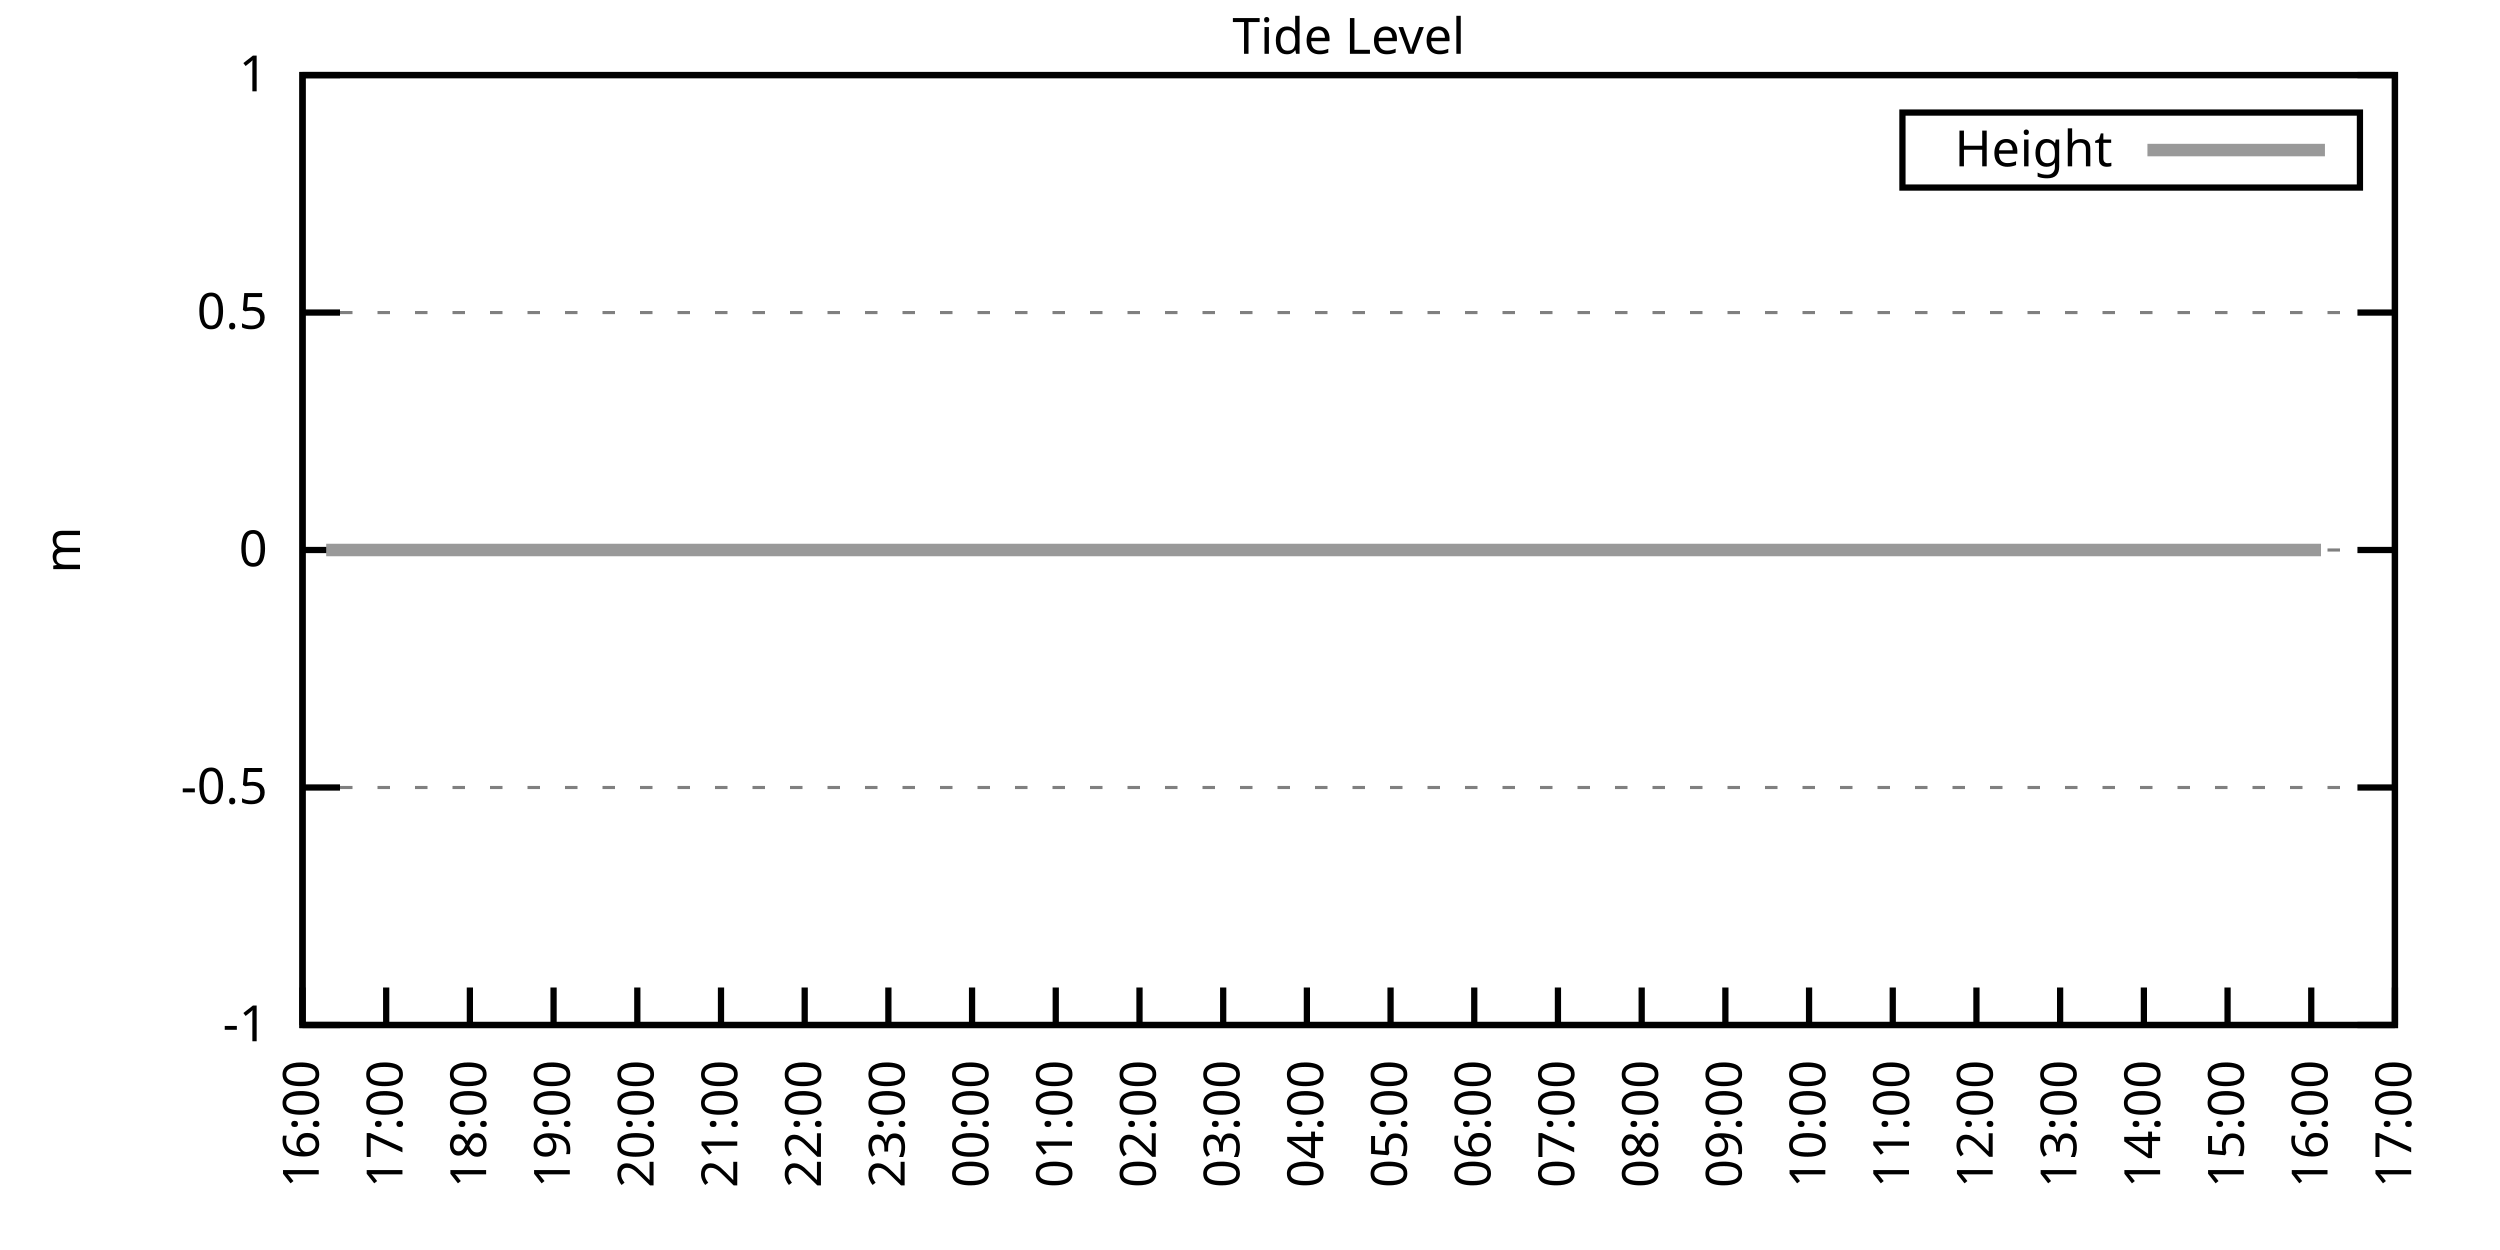
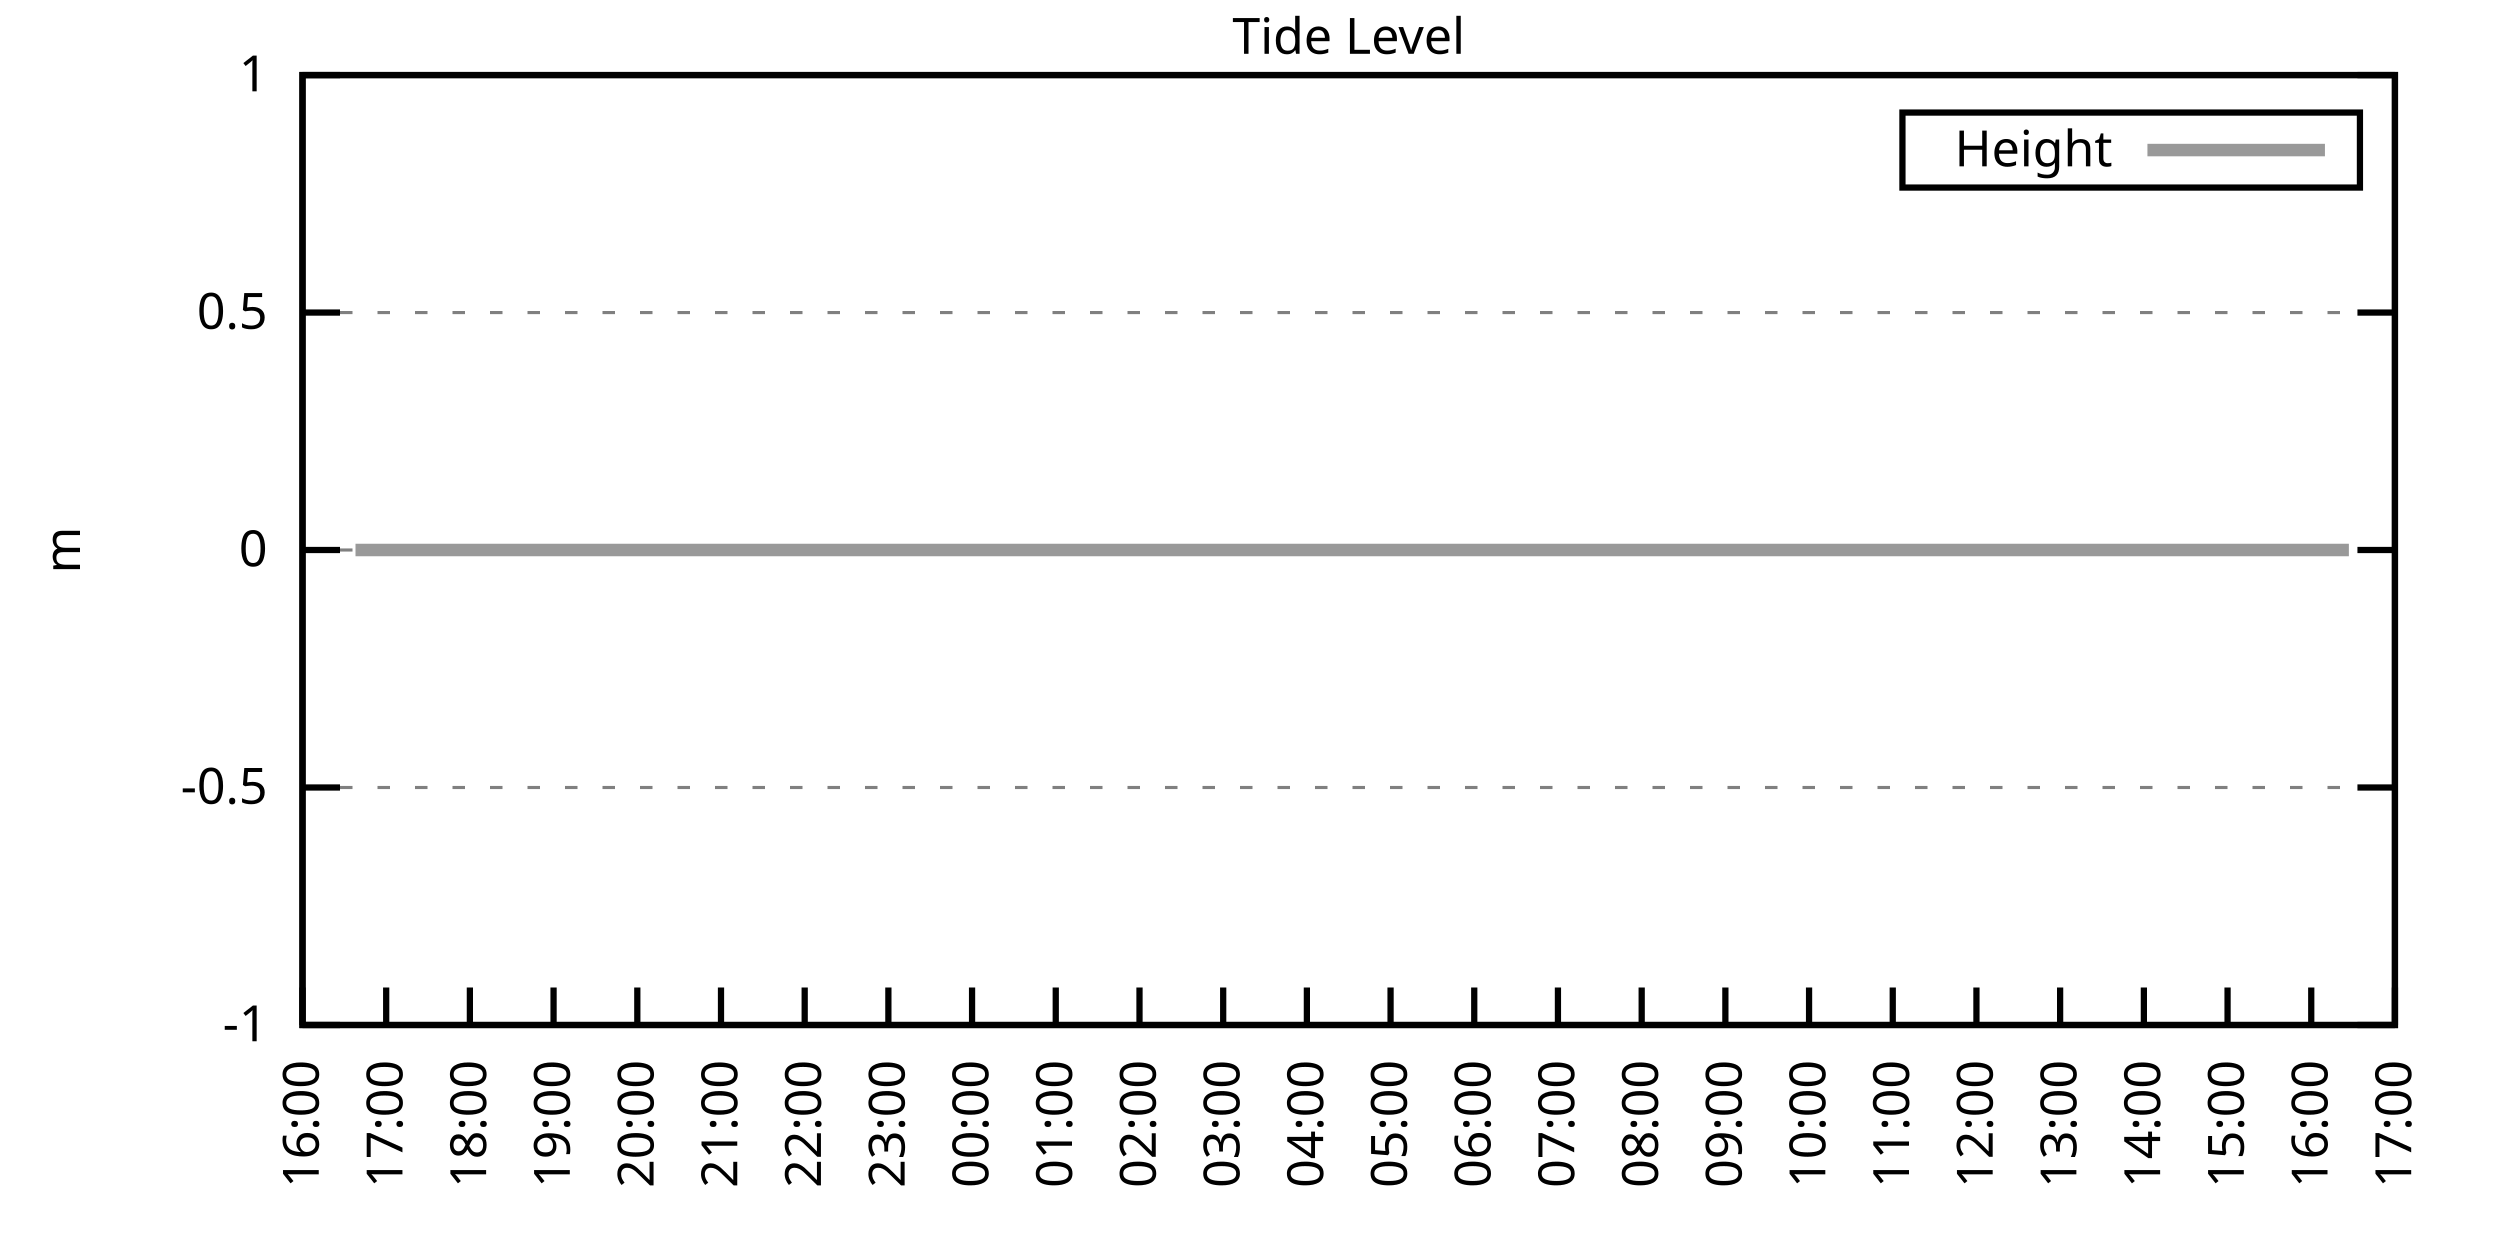
<svg xmlns="http://www.w3.org/2000/svg" xmlns:xlink="http://www.w3.org/1999/xlink" width="400" height="200" viewBox="0 0 400 200">
  <g id="gnuplot_canvas">
    <rect x="0" y="0" width="400" height="200" fill="none" />
    <defs>
      <circle id="gpDot" r="0.5" stroke-width="0.5" stroke="currentColor" />
      <path id="gpPt0" stroke-width="0.333" stroke="currentColor" d="M-1,0 h2 M0,-1 v2" />
      <path id="gpPt1" stroke-width="0.333" stroke="currentColor" d="M-1,-1 L1,1 M1,-1 L-1,1" />
      <path id="gpPt2" stroke-width="0.333" stroke="currentColor" d="M-1,0 L1,0 M0,-1 L0,1 M-1,-1 L1,1 M-1,1 L1,-1" />
      <rect id="gpPt3" stroke-width="0.333" stroke="currentColor" x="-1" y="-1" width="2" height="2" />
      <rect id="gpPt4" stroke-width="0.333" stroke="currentColor" fill="currentColor" x="-1" y="-1" width="2" height="2" />
      <circle id="gpPt5" stroke-width="0.333" stroke="currentColor" cx="0" cy="0" r="1" />
      <use xlink:href="#gpPt5" id="gpPt6" fill="currentColor" stroke="none" />
      <path id="gpPt7" stroke-width="0.333" stroke="currentColor" d="M0,-1.33 L-1.33,0.67 L1.33,0.67 z" />
      <use xlink:href="#gpPt7" id="gpPt8" fill="currentColor" stroke="none" />
      <use xlink:href="#gpPt7" id="gpPt9" stroke="currentColor" transform="rotate(180)" />
      <use xlink:href="#gpPt9" id="gpPt10" fill="currentColor" stroke="none" />
      <use xlink:href="#gpPt3" id="gpPt11" stroke="currentColor" transform="rotate(45)" />
      <use xlink:href="#gpPt11" id="gpPt12" fill="currentColor" stroke="none" />
      <path id="gpPt13" stroke-width="0.333" stroke="currentColor" d="M0,1.330 L1.265,0.411 L0.782,-1.067 L-0.782,-1.076 L-1.265,0.411 z" />
      <use xlink:href="#gpPt13" id="gpPt14" fill="currentColor" stroke="none" />
      <filter id="textbox" filterUnits="objectBoundingBox" x="0" y="0" height="1" width="1">
        <feFlood flood-color="white" flood-opacity="1" result="bgnd" />
        <feComposite in="SourceGraphic" in2="bgnd" operator="atop" />
      </filter>
      <filter id="greybox" filterUnits="objectBoundingBox" x="0" y="0" height="1" width="1">
        <feFlood flood-color="lightgrey" flood-opacity="1" result="grey" />
        <feComposite in="SourceGraphic" in2="grey" operator="atop" />
      </filter>
    </defs>
    <g fill="none" color="white" stroke="currentColor" stroke-width="1.00" stroke-linecap="butt" stroke-linejoin="miter">
</g>
    <g fill="none" color="black" stroke="currentColor" stroke-width="1.00" stroke-linecap="butt" stroke-linejoin="miter">
      <g stroke="none" shape-rendering="crispEdges">
        <polygon fill="rgb(255, 255, 255)" points="48.40,164.00 383.18,164.00 383.18,12.02 48.40,12.02 " />
      </g>
    </g>
    <g fill="none" color="black" stroke="currentColor" stroke-width="1.00" stroke-linecap="butt" stroke-linejoin="miter">
</g>
    <g fill="none" color="black" stroke="black" stroke-width="0.50" stroke-linecap="butt" stroke-linejoin="miter">
</g>
    <g fill="none" color="gray" stroke="currentColor" stroke-width="0.50" stroke-linecap="butt" stroke-linejoin="miter">
      <path stroke="gray" stroke-dasharray="2,4" class="gridline" d="M48.40,164.00 L383.19,164.00  " />
    </g>
    <g fill="none" color="gray" stroke="gray" stroke-width="1.00" stroke-linecap="butt" stroke-linejoin="miter">
</g>
    <g fill="none" color="black" stroke="currentColor" stroke-width="1.00" stroke-linecap="butt" stroke-linejoin="miter">
      <path stroke="black" d="M48.40,164.00 L54.40,164.00 M383.19,164.00 L377.19,164.00  " />
      <g transform="translate(42.80,166.60)" stroke="none" fill="black" font-family="Sans" font-size="8.00" text-anchor="end">
        <text>
          <tspan font-family="Sans">-1</tspan>
        </text>
      </g>
    </g>
    <g fill="none" color="black" stroke="currentColor" stroke-width="1.00" stroke-linecap="butt" stroke-linejoin="miter">
</g>
    <g fill="none" color="black" stroke="black" stroke-width="0.50" stroke-linecap="butt" stroke-linejoin="miter">
</g>
    <g fill="none" color="gray" stroke="currentColor" stroke-width="0.50" stroke-linecap="butt" stroke-linejoin="miter">
      <path stroke="gray" stroke-dasharray="2,4" class="gridline" d="M48.40,126.00 L383.19,126.00  " />
    </g>
    <g fill="none" color="gray" stroke="gray" stroke-width="1.00" stroke-linecap="butt" stroke-linejoin="miter">
</g>
    <g fill="none" color="black" stroke="currentColor" stroke-width="1.00" stroke-linecap="butt" stroke-linejoin="miter">
      <path stroke="black" d="M48.40,126.00 L54.40,126.00 M383.19,126.00 L377.19,126.00  " />
      <g transform="translate(42.80,128.60)" stroke="none" fill="black" font-family="Sans" font-size="8.00" text-anchor="end">
        <text>
          <tspan font-family="Sans">-0.5</tspan>
        </text>
      </g>
    </g>
    <g fill="none" color="black" stroke="currentColor" stroke-width="1.00" stroke-linecap="butt" stroke-linejoin="miter">
</g>
    <g fill="none" color="black" stroke="black" stroke-width="0.50" stroke-linecap="butt" stroke-linejoin="miter">
</g>
    <g fill="none" color="gray" stroke="currentColor" stroke-width="0.50" stroke-linecap="butt" stroke-linejoin="miter">
      <path stroke="gray" stroke-dasharray="2,4" class="gridline" d="M48.40,88.00 L383.19,88.00  " />
    </g>
    <g fill="none" color="gray" stroke="gray" stroke-width="1.00" stroke-linecap="butt" stroke-linejoin="miter">
</g>
    <g fill="none" color="black" stroke="currentColor" stroke-width="1.00" stroke-linecap="butt" stroke-linejoin="miter">
      <path stroke="black" d="M48.40,88.00 L54.40,88.00 M383.19,88.00 L377.19,88.00  " />
      <g transform="translate(42.80,90.60)" stroke="none" fill="black" font-family="Sans" font-size="8.00" text-anchor="end">
        <text>
          <tspan font-family="Sans"> 0</tspan>
        </text>
      </g>
    </g>
    <g fill="none" color="black" stroke="currentColor" stroke-width="1.00" stroke-linecap="butt" stroke-linejoin="miter">
</g>
    <g fill="none" color="black" stroke="black" stroke-width="0.50" stroke-linecap="butt" stroke-linejoin="miter">
</g>
    <g fill="none" color="gray" stroke="currentColor" stroke-width="0.50" stroke-linecap="butt" stroke-linejoin="miter">
      <path stroke="gray" stroke-dasharray="2,4" class="gridline" d="M48.40,50.01 L383.19,50.01  " />
    </g>
    <g fill="none" color="gray" stroke="gray" stroke-width="1.00" stroke-linecap="butt" stroke-linejoin="miter">
</g>
    <g fill="none" color="black" stroke="currentColor" stroke-width="1.00" stroke-linecap="butt" stroke-linejoin="miter">
      <path stroke="black" d="M48.40,50.01 L54.40,50.01 M383.19,50.01 L377.19,50.01  " />
      <g transform="translate(42.80,52.61)" stroke="none" fill="black" font-family="Sans" font-size="8.00" text-anchor="end">
        <text>
          <tspan font-family="Sans"> 0.5</tspan>
        </text>
      </g>
    </g>
    <g fill="none" color="black" stroke="currentColor" stroke-width="1.00" stroke-linecap="butt" stroke-linejoin="miter">
</g>
    <g fill="none" color="black" stroke="black" stroke-width="0.50" stroke-linecap="butt" stroke-linejoin="miter">
</g>
    <g fill="none" color="gray" stroke="currentColor" stroke-width="0.50" stroke-linecap="butt" stroke-linejoin="miter">
      <path stroke="gray" stroke-dasharray="2,4" class="gridline" d="M48.40,12.01 L383.19,12.01  " />
    </g>
    <g fill="none" color="gray" stroke="gray" stroke-width="1.00" stroke-linecap="butt" stroke-linejoin="miter">
</g>
    <g fill="none" color="black" stroke="currentColor" stroke-width="1.00" stroke-linecap="butt" stroke-linejoin="miter">
      <path stroke="black" d="M48.40,12.01 L54.40,12.01 M383.19,12.01 L377.19,12.01  " />
      <g transform="translate(42.80,14.61)" stroke="none" fill="black" font-family="Sans" font-size="8.00" text-anchor="end">
        <text>
          <tspan font-family="Sans"> 1</tspan>
        </text>
      </g>
    </g>
    <g fill="none" color="black" stroke="currentColor" stroke-width="1.00" stroke-linecap="butt" stroke-linejoin="miter">
      <path stroke="black" d="M48.40,164.00 L48.40,158.00  " />
      <g transform="translate(51.00,169.60) rotate(270.00)" stroke="none" fill="black" font-family="Sans" font-size="8.00" text-anchor="end">
        <text>
          <tspan font-family="Sans">16:00</tspan>
        </text>
      </g>
    </g>
    <g fill="none" color="black" stroke="currentColor" stroke-width="1.00" stroke-linecap="butt" stroke-linejoin="miter">
      <path stroke="black" d="M61.79,164.00 L61.79,158.00  " />
      <g transform="translate(64.39,169.60) rotate(270.00)" stroke="none" fill="black" font-family="Sans" font-size="8.00" text-anchor="end">
        <text>
          <tspan font-family="Sans">17:00</tspan>
        </text>
      </g>
    </g>
    <g fill="none" color="black" stroke="currentColor" stroke-width="1.00" stroke-linecap="butt" stroke-linejoin="miter">
      <path stroke="black" d="M75.18,164.00 L75.18,158.00  " />
      <g transform="translate(77.78,169.60) rotate(270.00)" stroke="none" fill="black" font-family="Sans" font-size="8.00" text-anchor="end">
        <text>
          <tspan font-family="Sans">18:00</tspan>
        </text>
      </g>
    </g>
    <g fill="none" color="black" stroke="currentColor" stroke-width="1.00" stroke-linecap="butt" stroke-linejoin="miter">
      <path stroke="black" d="M88.57,164.00 L88.57,158.00  " />
      <g transform="translate(91.17,169.60) rotate(270.00)" stroke="none" fill="black" font-family="Sans" font-size="8.00" text-anchor="end">
        <text>
          <tspan font-family="Sans">19:00</tspan>
        </text>
      </g>
    </g>
    <g fill="none" color="black" stroke="currentColor" stroke-width="1.00" stroke-linecap="butt" stroke-linejoin="miter">
      <path stroke="black" d="M101.97,164.00 L101.97,158.00  " />
      <g transform="translate(104.57,169.60) rotate(270.00)" stroke="none" fill="black" font-family="Sans" font-size="8.00" text-anchor="end">
        <text>
          <tspan font-family="Sans">20:00</tspan>
        </text>
      </g>
    </g>
    <g fill="none" color="black" stroke="currentColor" stroke-width="1.00" stroke-linecap="butt" stroke-linejoin="miter">
      <path stroke="black" d="M115.36,164.00 L115.36,158.00  " />
      <g transform="translate(117.96,169.60) rotate(270.00)" stroke="none" fill="black" font-family="Sans" font-size="8.00" text-anchor="end">
        <text>
          <tspan font-family="Sans">21:00</tspan>
        </text>
      </g>
    </g>
    <g fill="none" color="black" stroke="currentColor" stroke-width="1.00" stroke-linecap="butt" stroke-linejoin="miter">
      <path stroke="black" d="M128.75,164.00 L128.75,158.00  " />
      <g transform="translate(131.35,169.60) rotate(270.00)" stroke="none" fill="black" font-family="Sans" font-size="8.00" text-anchor="end">
        <text>
          <tspan font-family="Sans">22:00</tspan>
        </text>
      </g>
    </g>
    <g fill="none" color="black" stroke="currentColor" stroke-width="1.00" stroke-linecap="butt" stroke-linejoin="miter">
      <path stroke="black" d="M142.14,164.00 L142.14,158.00  " />
      <g transform="translate(144.74,169.60) rotate(270.00)" stroke="none" fill="black" font-family="Sans" font-size="8.00" text-anchor="end">
        <text>
          <tspan font-family="Sans">23:00</tspan>
        </text>
      </g>
    </g>
    <g fill="none" color="black" stroke="currentColor" stroke-width="1.00" stroke-linecap="butt" stroke-linejoin="miter">
      <path stroke="black" d="M155.53,164.00 L155.53,158.00  " />
      <g transform="translate(158.13,169.60) rotate(270.00)" stroke="none" fill="black" font-family="Sans" font-size="8.00" text-anchor="end">
        <text>
          <tspan font-family="Sans">00:00</tspan>
        </text>
      </g>
    </g>
    <g fill="none" color="black" stroke="currentColor" stroke-width="1.00" stroke-linecap="butt" stroke-linejoin="miter">
      <path stroke="black" d="M168.92,164.00 L168.92,158.00  " />
      <g transform="translate(171.52,169.60) rotate(270.00)" stroke="none" fill="black" font-family="Sans" font-size="8.00" text-anchor="end">
        <text>
          <tspan font-family="Sans">01:00</tspan>
        </text>
      </g>
    </g>
    <g fill="none" color="black" stroke="currentColor" stroke-width="1.00" stroke-linecap="butt" stroke-linejoin="miter">
      <path stroke="black" d="M182.32,164.00 L182.32,158.00  " />
      <g transform="translate(184.92,169.60) rotate(270.00)" stroke="none" fill="black" font-family="Sans" font-size="8.00" text-anchor="end">
        <text>
          <tspan font-family="Sans">02:00</tspan>
        </text>
      </g>
    </g>
    <g fill="none" color="black" stroke="currentColor" stroke-width="1.00" stroke-linecap="butt" stroke-linejoin="miter">
      <path stroke="black" d="M195.71,164.00 L195.71,158.00  " />
      <g transform="translate(198.31,169.60) rotate(270.00)" stroke="none" fill="black" font-family="Sans" font-size="8.00" text-anchor="end">
        <text>
          <tspan font-family="Sans">03:00</tspan>
        </text>
      </g>
    </g>
    <g fill="none" color="black" stroke="currentColor" stroke-width="1.00" stroke-linecap="butt" stroke-linejoin="miter">
      <path stroke="black" d="M209.10,164.00 L209.10,158.00  " />
      <g transform="translate(211.70,169.60) rotate(270.00)" stroke="none" fill="black" font-family="Sans" font-size="8.00" text-anchor="end">
        <text>
          <tspan font-family="Sans">04:00</tspan>
        </text>
      </g>
    </g>
    <g fill="none" color="black" stroke="currentColor" stroke-width="1.00" stroke-linecap="butt" stroke-linejoin="miter">
      <path stroke="black" d="M222.49,164.00 L222.49,158.00  " />
      <g transform="translate(225.09,169.60) rotate(270.00)" stroke="none" fill="black" font-family="Sans" font-size="8.00" text-anchor="end">
        <text>
          <tspan font-family="Sans">05:00</tspan>
        </text>
      </g>
    </g>
    <g fill="none" color="black" stroke="currentColor" stroke-width="1.00" stroke-linecap="butt" stroke-linejoin="miter">
      <path stroke="black" d="M235.88,164.00 L235.88,158.00  " />
      <g transform="translate(238.48,169.60) rotate(270.00)" stroke="none" fill="black" font-family="Sans" font-size="8.00" text-anchor="end">
        <text>
          <tspan font-family="Sans">06:00</tspan>
        </text>
      </g>
    </g>
    <g fill="none" color="black" stroke="currentColor" stroke-width="1.00" stroke-linecap="butt" stroke-linejoin="miter">
      <path stroke="black" d="M249.27,164.00 L249.27,158.00  " />
      <g transform="translate(251.87,169.60) rotate(270.00)" stroke="none" fill="black" font-family="Sans" font-size="8.00" text-anchor="end">
        <text>
          <tspan font-family="Sans">07:00</tspan>
        </text>
      </g>
    </g>
    <g fill="none" color="black" stroke="currentColor" stroke-width="1.00" stroke-linecap="butt" stroke-linejoin="miter">
      <path stroke="black" d="M262.67,164.00 L262.67,158.00  " />
      <g transform="translate(265.27,169.60) rotate(270.00)" stroke="none" fill="black" font-family="Sans" font-size="8.00" text-anchor="end">
        <text>
          <tspan font-family="Sans">08:00</tspan>
        </text>
      </g>
    </g>
    <g fill="none" color="black" stroke="currentColor" stroke-width="1.00" stroke-linecap="butt" stroke-linejoin="miter">
      <path stroke="black" d="M276.06,164.00 L276.06,158.00  " />
      <g transform="translate(278.66,169.60) rotate(270.00)" stroke="none" fill="black" font-family="Sans" font-size="8.00" text-anchor="end">
        <text>
          <tspan font-family="Sans">09:00</tspan>
        </text>
      </g>
    </g>
    <g fill="none" color="black" stroke="currentColor" stroke-width="1.00" stroke-linecap="butt" stroke-linejoin="miter">
      <path stroke="black" d="M289.45,164.00 L289.45,158.00  " />
      <g transform="translate(292.05,169.60) rotate(270.00)" stroke="none" fill="black" font-family="Sans" font-size="8.00" text-anchor="end">
        <text>
          <tspan font-family="Sans">10:00</tspan>
        </text>
      </g>
    </g>
    <g fill="none" color="black" stroke="currentColor" stroke-width="1.00" stroke-linecap="butt" stroke-linejoin="miter">
      <path stroke="black" d="M302.84,164.00 L302.84,158.00  " />
      <g transform="translate(305.44,169.60) rotate(270.00)" stroke="none" fill="black" font-family="Sans" font-size="8.00" text-anchor="end">
        <text>
          <tspan font-family="Sans">11:00</tspan>
        </text>
      </g>
    </g>
    <g fill="none" color="black" stroke="currentColor" stroke-width="1.00" stroke-linecap="butt" stroke-linejoin="miter">
      <path stroke="black" d="M316.23,164.00 L316.23,158.00  " />
      <g transform="translate(318.83,169.60) rotate(270.00)" stroke="none" fill="black" font-family="Sans" font-size="8.00" text-anchor="end">
        <text>
          <tspan font-family="Sans">12:00</tspan>
        </text>
      </g>
    </g>
    <g fill="none" color="black" stroke="currentColor" stroke-width="1.00" stroke-linecap="butt" stroke-linejoin="miter">
      <path stroke="black" d="M329.62,164.00 L329.62,158.00  " />
      <g transform="translate(332.22,169.60) rotate(270.00)" stroke="none" fill="black" font-family="Sans" font-size="8.00" text-anchor="end">
        <text>
          <tspan font-family="Sans">13:00</tspan>
        </text>
      </g>
    </g>
    <g fill="none" color="black" stroke="currentColor" stroke-width="1.00" stroke-linecap="butt" stroke-linejoin="miter">
      <path stroke="black" d="M343.02,164.00 L343.02,158.00  " />
      <g transform="translate(345.62,169.60) rotate(270.00)" stroke="none" fill="black" font-family="Sans" font-size="8.00" text-anchor="end">
        <text>
          <tspan font-family="Sans">14:00</tspan>
        </text>
      </g>
    </g>
    <g fill="none" color="black" stroke="currentColor" stroke-width="1.00" stroke-linecap="butt" stroke-linejoin="miter">
      <path stroke="black" d="M356.41,164.00 L356.41,158.00  " />
      <g transform="translate(359.01,169.60) rotate(270.00)" stroke="none" fill="black" font-family="Sans" font-size="8.00" text-anchor="end">
        <text>
          <tspan font-family="Sans">15:00</tspan>
        </text>
      </g>
    </g>
    <g fill="none" color="black" stroke="currentColor" stroke-width="1.00" stroke-linecap="butt" stroke-linejoin="miter">
      <path stroke="black" d="M369.80,164.00 L369.80,158.00  " />
      <g transform="translate(372.40,169.60) rotate(270.00)" stroke="none" fill="black" font-family="Sans" font-size="8.00" text-anchor="end">
        <text>
          <tspan font-family="Sans">16:00</tspan>
        </text>
      </g>
    </g>
    <g fill="none" color="black" stroke="currentColor" stroke-width="1.00" stroke-linecap="butt" stroke-linejoin="miter">
      <path stroke="black" d="M383.19,164.00 L383.19,158.00  " />
      <g transform="translate(385.79,169.60) rotate(270.00)" stroke="none" fill="black" font-family="Sans" font-size="8.00" text-anchor="end">
        <text>
          <tspan font-family="Sans">17:00</tspan>
        </text>
      </g>
    </g>
    <g fill="none" color="black" stroke="currentColor" stroke-width="1.00" stroke-linecap="butt" stroke-linejoin="miter">
</g>
    <g fill="none" color="black" stroke="currentColor" stroke-width="1.00" stroke-linecap="butt" stroke-linejoin="miter">
      <path stroke="black" d="M48.40,12.01 L48.40,164.00 L383.19,164.00 L383.19,12.01 L48.40,12.01 Z  " />
    </g>
    <g fill="none" color="black" stroke="currentColor" stroke-width="1.00" stroke-linecap="butt" stroke-linejoin="miter">
</g>
    <g fill="none" color="black" stroke="currentColor" stroke-width="1.00" stroke-linecap="butt" stroke-linejoin="miter">
      <path stroke="black" d="M304.39,30.01 L304.39,18.01 L377.59,18.01 L377.59,30.01 L304.39,30.01 Z  " />
    </g>
    <g id="Tide_level_plot_1">
      <g fill="none" color="white" stroke="black" stroke-width="2.00" stroke-linecap="butt" stroke-linejoin="miter">
</g>
      <g fill="none" color="black" stroke="currentColor" stroke-width="2.00" stroke-linecap="butt" stroke-linejoin="miter">
        <g transform="translate(337.99,26.61)" stroke="none" fill="black" font-family="Sans" font-size="8.00" text-anchor="end">
          <text>
            <tspan font-family="Sans">Height</tspan>
          </text>
        </g>
      </g>
      <g fill="none" color="black" stroke="currentColor" stroke-width="2.00" stroke-linecap="butt" stroke-linejoin="miter">
-         <path stroke="rgb(153, 153, 153)" d="M343.59,24.01 L371.99,24.01 M52.19,88.00 L54.43,88.00 L56.88,88.00 L59.34,88.00 L61.57,88.00 L63.35,88.00   L65.81,88.00 L68.26,88.00 L70.50,88.00 L72.73,88.00 L74.96,88.00 L77.19,88.00 L79.20,88.00 L81.66,88.00   L83.89,88.00 L85.67,88.00 L88.35,88.00 L90.36,88.00 L92.59,88.00 L95.05,88.00 L97.06,88.00 L99.51,88.00   L101.74,88.00 L103.75,88.00 L105.76,88.00 L107.99,88.00 L110.67,88.00 L112.90,88.00 L114.91,88.00 L117.14,88.00   L119.60,88.00 L121.61,88.00 L124.06,88.00 L126.29,88.00 L128.08,88.00 L130.54,88.00 L132.77,88.00 L135.00,88.00   L137.01,88.00 L139.46,88.00 L141.47,88.00 L144.15,88.00 L146.16,88.00 L148.39,88.00 L150.85,88.00 L152.85,88.00   L155.31,88.00 L157.10,88.00 L159.77,88.00 L161.56,88.00 L163.79,88.00 L166.25,88.00 L168.48,88.00 L170.93,88.00   L172.72,88.00 L175.17,88.00 L177.41,88.00 L179.64,88.00 L181.87,88.00 L183.88,88.00 L186.33,88.00 L188.57,88.00   L191.02,88.00 L193.03,88.00 L195.48,88.00 L197.72,88.00 L199.50,88.00 L202.18,88.00 L204.41,88.00 L206.64,88.00   L208.65,88.00 L210.88,88.00 L212.89,88.00 L215.57,88.00 L217.58,88.00 L220.04,88.00 L222.04,88.00 L224.28,88.00   L226.29,88.00 L228.96,88.00 L230.97,88.00 L233.43,88.00 L235.44,88.00 L237.89,88.00 L240.12,88.00 L242.13,88.00   L244.59,88.00 L246.60,88.00 L249.05,88.00 L251.28,88.00 L253.29,88.00 L255.75,88.00 L257.76,88.00 L260.21,88.00   L262.00,88.00 L264.67,88.00 L266.91,88.00 L268.92,88.00 L271.15,88.00 L273.38,88.00 L275.83,88.00 L277.84,88.00   L280.30,88.00 L282.08,88.00 L284.54,88.00 L286.55,88.00 L289.00,88.00 L291.46,88.00 L293.47,88.00 L295.92,88.00   L297.93,88.00 L300.39,88.00 L302.17,88.00 L304.85,88.00 L306.86,88.00 L309.09,88.00 L311.32,88.00 L313.55,88.00   L315.79,88.00 L318.24,88.00 L320.25,88.00 L322.48,88.00 L324.94,88.00 L327.17,88.00 L329.18,88.00 L331.19,88.00   L333.64,88.00 L336.10,88.00 L338.33,88.00 L340.34,88.00 L342.79,88.00 L345.02,88.00 L346.81,88.00 L349.26,88.00   L351.72,88.00 L353.95,88.00 L355.96,88.00 L358.42,88.00 L360.65,88.00 L362.66,88.00 L365.11,88.00 L367.12,88.00   L369.35,88.00 L371.36,88.00  " />
+         <path stroke="rgb(153, 153, 153)" d="M343.59,24.01 L371.99,24.01 M56.88,88.00 L59.34,88.00 L61.57,88.00 L63.35,88.00 L65.81,88.00 L68.26,88.00   L70.50,88.00 L72.73,88.00 L74.96,88.00 L77.19,88.00 L79.20,88.00 L81.66,88.00 L83.89,88.00 L85.67,88.00   L88.35,88.00 L90.36,88.00 L92.59,88.00 L95.05,88.00 L97.06,88.00 L99.51,88.00 L101.74,88.00 L103.75,88.00   L105.76,88.00 L107.99,88.00 L110.67,88.00 L112.90,88.00 L114.91,88.00 L117.14,88.00 L119.60,88.00 L121.61,88.00   L124.06,88.00 L126.29,88.00 L128.08,88.00 L130.54,88.00 L132.77,88.00 L135.00,88.00 L137.01,88.00 L139.46,88.00   L141.47,88.00 L144.15,88.00 L146.16,88.00 L148.39,88.00 L150.85,88.00 L152.85,88.00 L155.31,88.00 L157.10,88.00   L159.77,88.00 L161.56,88.00 L163.79,88.00 L166.25,88.00 L168.48,88.00 L170.93,88.00 L172.72,88.00 L175.17,88.00   L177.41,88.00 L179.64,88.00 L181.87,88.00 L183.88,88.00 L186.33,88.00 L188.57,88.00 L191.02,88.00 L193.03,88.00   L195.48,88.00 L197.72,88.00 L199.50,88.00 L202.18,88.00 L204.41,88.00 L206.64,88.00 L208.65,88.00 L210.88,88.00   L212.89,88.00 L215.57,88.00 L217.58,88.00 L220.04,88.00 L222.04,88.00 L224.28,88.00 L226.29,88.00 L228.96,88.00   L230.97,88.00 L233.43,88.00 L235.44,88.00 L237.89,88.00 L240.12,88.00 L242.13,88.00 L244.59,88.00 L246.60,88.00   L249.05,88.00 L251.28,88.00 L253.29,88.00 L255.75,88.00 L257.76,88.00 L260.21,88.00 L262.00,88.00 L264.67,88.00   L266.91,88.00 L268.92,88.00 L271.15,88.00 L273.38,88.00 L275.83,88.00 L277.84,88.00 L280.30,88.00 L282.08,88.00   L284.54,88.00 L286.55,88.00 L289.00,88.00 L291.46,88.00 L293.47,88.00 L295.92,88.00 L297.93,88.00 L300.39,88.00   L302.17,88.00 L304.85,88.00 L306.86,88.00 L309.09,88.00 L311.32,88.00 L313.55,88.00 L315.79,88.00 L318.24,88.00   L320.25,88.00 L322.48,88.00 L324.94,88.00 L327.17,88.00 L329.18,88.00 L331.19,88.00 L333.64,88.00 L336.10,88.00   L338.33,88.00 L340.34,88.00 L342.79,88.00 L345.02,88.00 L346.81,88.00 L349.26,88.00 L351.72,88.00 L353.95,88.00   L355.96,88.00 L358.42,88.00 L360.65,88.00 L362.66,88.00 L365.11,88.00 L367.12,88.00 L369.35,88.00 L371.36,88.00   L373.82,88.00 L375.82,88.00  " />
      </g>
    </g>
    <g fill="none" color="black" stroke="currentColor" stroke-width="2.00" stroke-linecap="butt" stroke-linejoin="miter">
</g>
    <g fill="none" color="black" stroke="black" stroke-width="1.00" stroke-linecap="butt" stroke-linejoin="miter">
</g>
    <g fill="none" color="black" stroke="currentColor" stroke-width="1.00" stroke-linecap="butt" stroke-linejoin="miter">
      <path stroke="black" d="M48.40,12.01 L48.40,164.00 L383.19,164.00 L383.19,12.01 L48.40,12.01 Z  " />
      <g transform="translate(12.80,88.01) rotate(270.00)" stroke="none" fill="black" font-family="Sans" font-size="8.00" text-anchor="middle">
        <text>
          <tspan font-family="Sans">m</tspan>
        </text>
      </g>
    </g>
    <g fill="none" color="black" stroke="currentColor" stroke-width="1.00" stroke-linecap="butt" stroke-linejoin="miter">
</g>
    <g fill="none" color="black" stroke="currentColor" stroke-width="1.00" stroke-linecap="butt" stroke-linejoin="miter">
      <g transform="translate(215.79,8.61)" stroke="none" fill="black" font-family="Sans" font-size="8.00" text-anchor="middle">
        <text>
          <tspan font-family="Sans">Tide Level</tspan>
        </text>
      </g>
    </g>
    <g fill="none" color="black" stroke="currentColor" stroke-width="1.00" stroke-linecap="butt" stroke-linejoin="miter">
</g>
  </g>
</svg>
